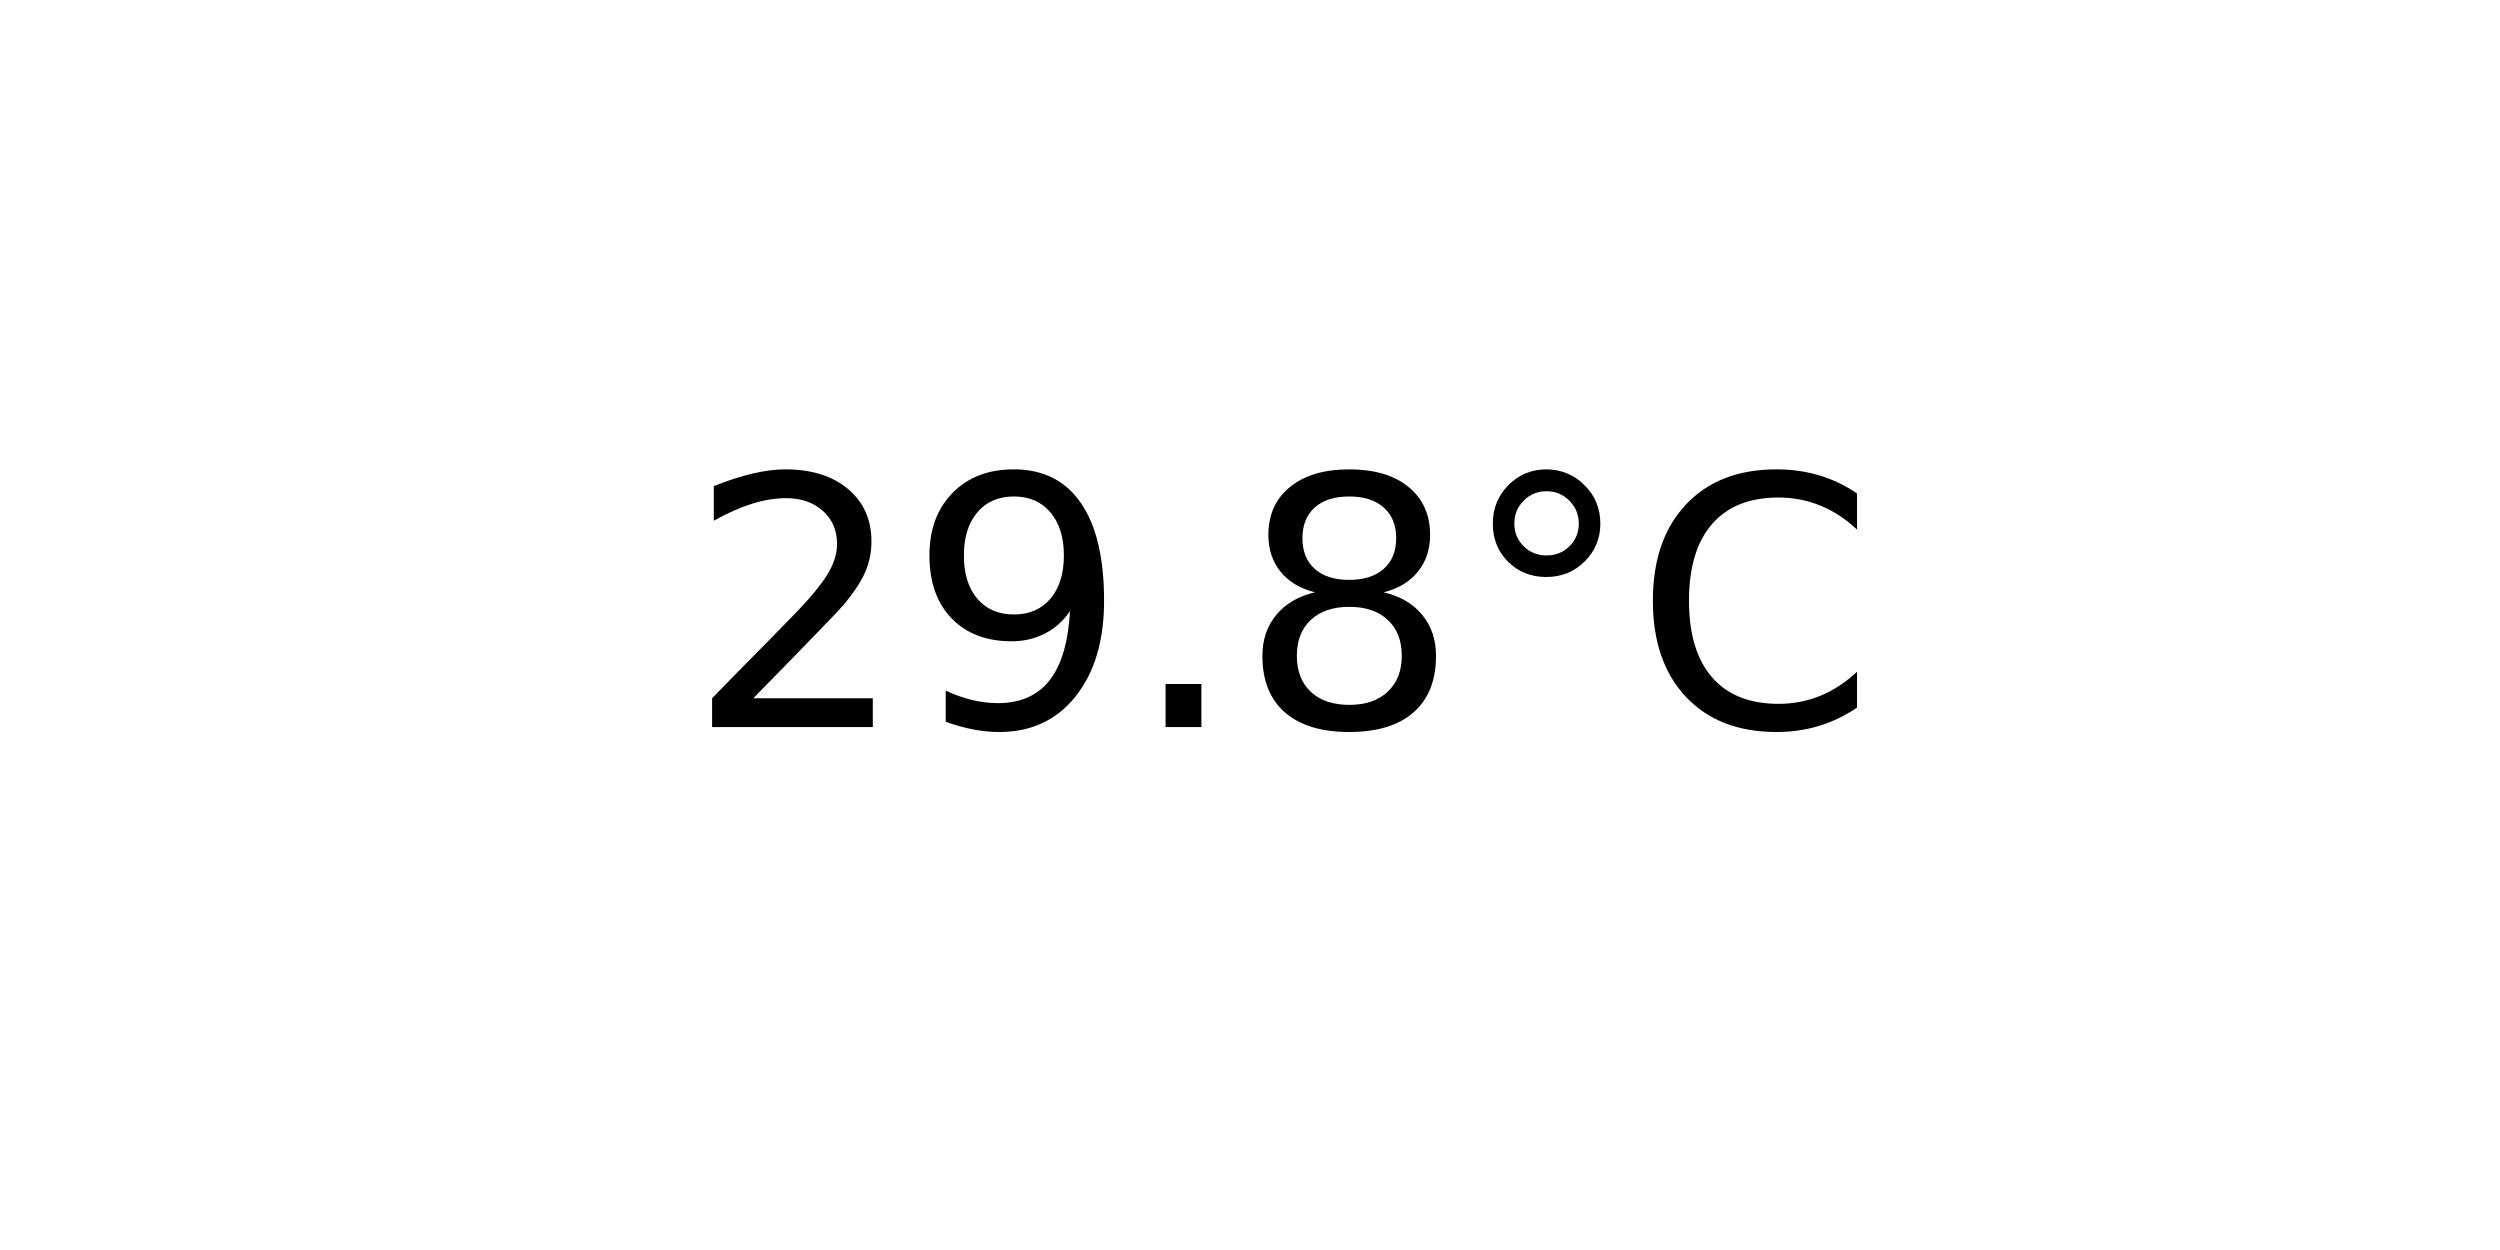
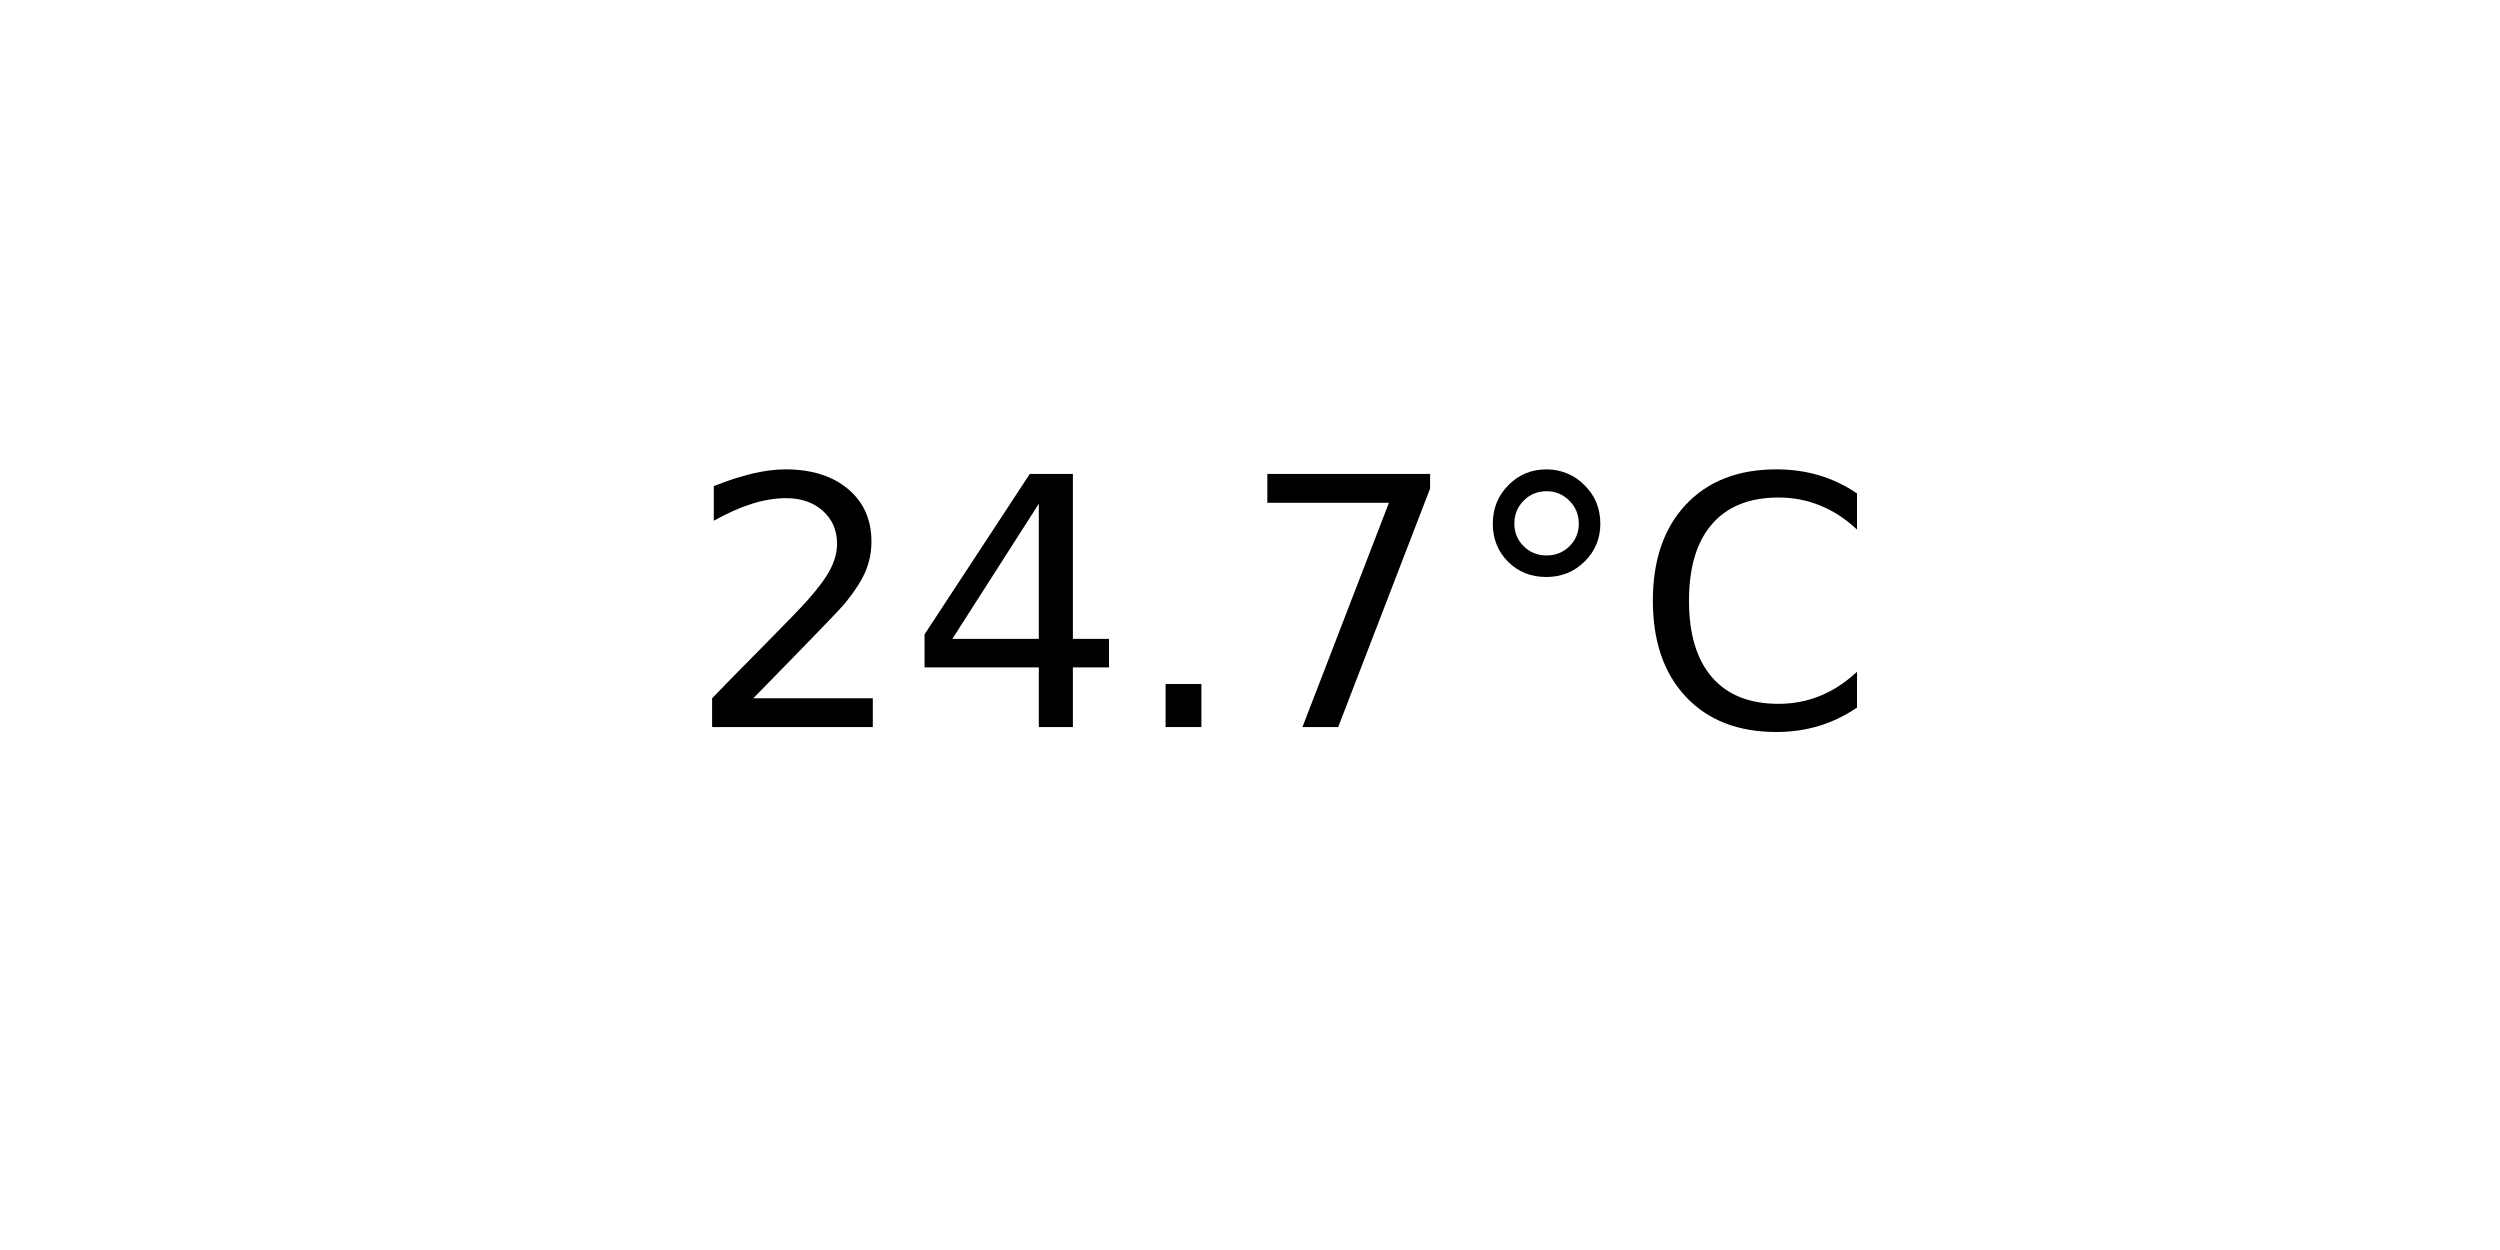
<svg xmlns="http://www.w3.org/2000/svg" xmlns:xlink="http://www.w3.org/1999/xlink" width="72pt" height="36pt" viewBox="0 0 72 36" version="1.1">
  <defs>
    <style type="text/css">*{stroke-linejoin: round; stroke-linecap: butt}</style>
  </defs>
  <g id="figure_1">
    <g id="axes_1">
      <g id="text_1">
        <g transform="translate(19.77578 20.93937) scale(0.1 -0.1)">
          <defs>
            <path id="DejaVuSans-32" d="M 1228 531  L 3431 531  L 3431 0  L 469 0  L 469 531  Q 828 903 1448 1529  Q 2069 2156 2228 2338  Q 2531 2678 2651 2914  Q 2772 3150 2772 3378  Q 2772 3750 2511 3984  Q 2250 4219 1831 4219  Q 1534 4219 1204 4116  Q 875 4013 500 3803  L 500 4441  Q 881 4594 1212 4672  Q 1544 4750 1819 4750  Q 2544 4750 2975 4387  Q 3406 4025 3406 3419  Q 3406 3131 3298 2873  Q 3191 2616 2906 2266  Q 2828 2175 2409 1742  Q 1991 1309 1228 531  z " transform="scale(0.015625)" />
-             <path id="DejaVuSans-39" d="M 703 97  L 703 672  Q 941 559 1184 500  Q 1428 441 1663 441  Q 2288 441 2617 861  Q 2947 1281 2994 2138  Q 2813 1869 2534 1725  Q 2256 1581 1919 1581  Q 1219 1581 811 2004  Q 403 2428 403 3163  Q 403 3881 828 4315  Q 1253 4750 1959 4750  Q 2769 4750 3195 4129  Q 3622 3509 3622 2328  Q 3622 1225 3098 567  Q 2575 -91 1691 -91  Q 1453 -91 1209 -44  Q 966 3 703 97  z M 1959 2075  Q 2384 2075 2632 2365  Q 2881 2656 2881 3163  Q 2881 3666 2632 3958  Q 2384 4250 1959 4250  Q 1534 4250 1286 3958  Q 1038 3666 1038 3163  Q 1038 2656 1286 2365  Q 1534 2075 1959 2075  z " transform="scale(0.015625)" />
+             <path id="DejaVuSans-34" d="M 2419 4116  L 825 1625  L 2419 1625  L 2419 4116  z M 2253 4666  L 3047 4666  L 3047 1625  L 3713 1625  L 3713 1100  L 3047 1100  L 3047 0  L 2419 0  L 2419 1100  L 313 1100  L 313 1709  L 2253 4666  z " transform="scale(0.015625)" />
            <path id="DejaVuSans-2e" d="M 684 794  L 1344 794  L 1344 0  L 684 0  L 684 794  z " transform="scale(0.015625)" />
-             <path id="DejaVuSans-38" d="M 2034 2216  Q 1584 2216 1326 1975  Q 1069 1734 1069 1313  Q 1069 891 1326 650  Q 1584 409 2034 409  Q 2484 409 2743 651  Q 3003 894 3003 1313  Q 3003 1734 2745 1975  Q 2488 2216 2034 2216  z M 1403 2484  Q 997 2584 770 2862  Q 544 3141 544 3541  Q 544 4100 942 4425  Q 1341 4750 2034 4750  Q 2731 4750 3128 4425  Q 3525 4100 3525 3541  Q 3525 3141 3298 2862  Q 3072 2584 2669 2484  Q 3125 2378 3379 2068  Q 3634 1759 3634 1313  Q 3634 634 3220 271  Q 2806 -91 2034 -91  Q 1263 -91 848 271  Q 434 634 434 1313  Q 434 1759 690 2068  Q 947 2378 1403 2484  z M 1172 3481  Q 1172 3119 1398 2916  Q 1625 2713 2034 2713  Q 2441 2713 2670 2916  Q 2900 3119 2900 3481  Q 2900 3844 2670 4047  Q 2441 4250 2034 4250  Q 1625 4250 1398 4047  Q 1172 3844 1172 3481  z " transform="scale(0.015625)" />
+             <path id="DejaVuSans-37" d="M 525 4666  L 3525 4666  L 3525 4397  L 1831 0  L 1172 0  L 2766 4134  L 525 4134  L 525 4666  z " transform="scale(0.015625)" />
            <path id="DejaVuSans-b0" d="M 1600 4347  Q 1350 4347 1178 4173  Q 1006 4000 1006 3750  Q 1006 3503 1178 3333  Q 1350 3163 1600 3163  Q 1850 3163 2022 3333  Q 2194 3503 2194 3750  Q 2194 3997 2020 4172  Q 1847 4347 1600 4347  z M 1600 4750  Q 1800 4750 1984 4673  Q 2169 4597 2303 4453  Q 2447 4313 2519 4134  Q 2591 3956 2591 3750  Q 2591 3338 2302 3052  Q 2013 2766 1594 2766  Q 1172 2766 890 3047  Q 609 3328 609 3750  Q 609 4169 896 4459  Q 1184 4750 1600 4750  z " transform="scale(0.015625)" />
            <path id="DejaVuSans-43" d="M 4122 4306  L 4122 3641  Q 3803 3938 3442 4084  Q 3081 4231 2675 4231  Q 1875 4231 1450 3742  Q 1025 3253 1025 2328  Q 1025 1406 1450 917  Q 1875 428 2675 428  Q 3081 428 3442 575  Q 3803 722 4122 1019  L 4122 359  Q 3791 134 3420 21  Q 3050 -91 2638 -91  Q 1578 -91 968 557  Q 359 1206 359 2328  Q 359 3453 968 4101  Q 1578 4750 2638 4750  Q 3056 4750 3426 4639  Q 3797 4528 4122 4306  z " transform="scale(0.015625)" />
          </defs>
          <use xlink:href="#DejaVuSans-32" />
-           <use xlink:href="#DejaVuSans-39" x="63.623" />
+           <use xlink:href="#DejaVuSans-34" x="63.623" />
          <use xlink:href="#DejaVuSans-2e" x="127.246" />
-           <use xlink:href="#DejaVuSans-38" x="159.033" />
+           <use xlink:href="#DejaVuSans-37" x="159.033" />
          <use xlink:href="#DejaVuSans-b0" x="222.656" />
          <use xlink:href="#DejaVuSans-43" x="272.656" />
        </g>
      </g>
    </g>
  </g>
</svg>
